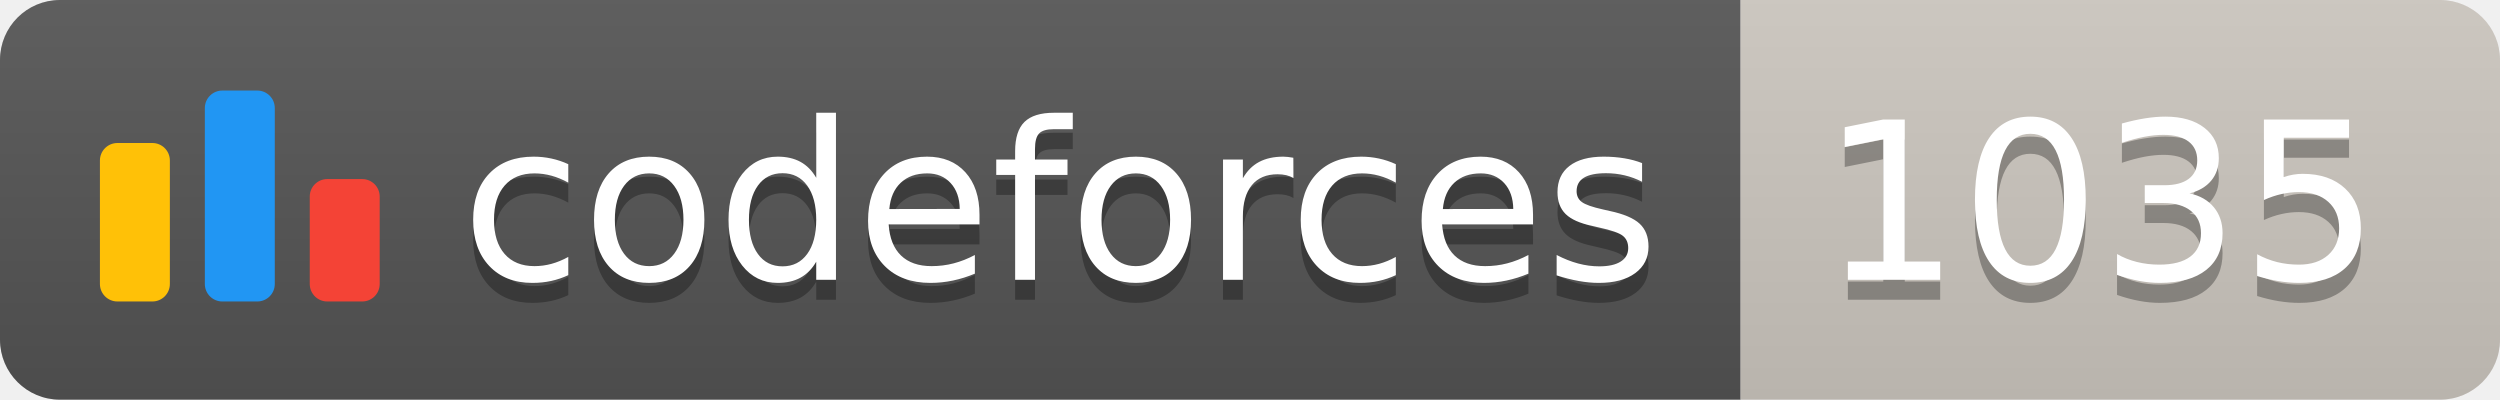
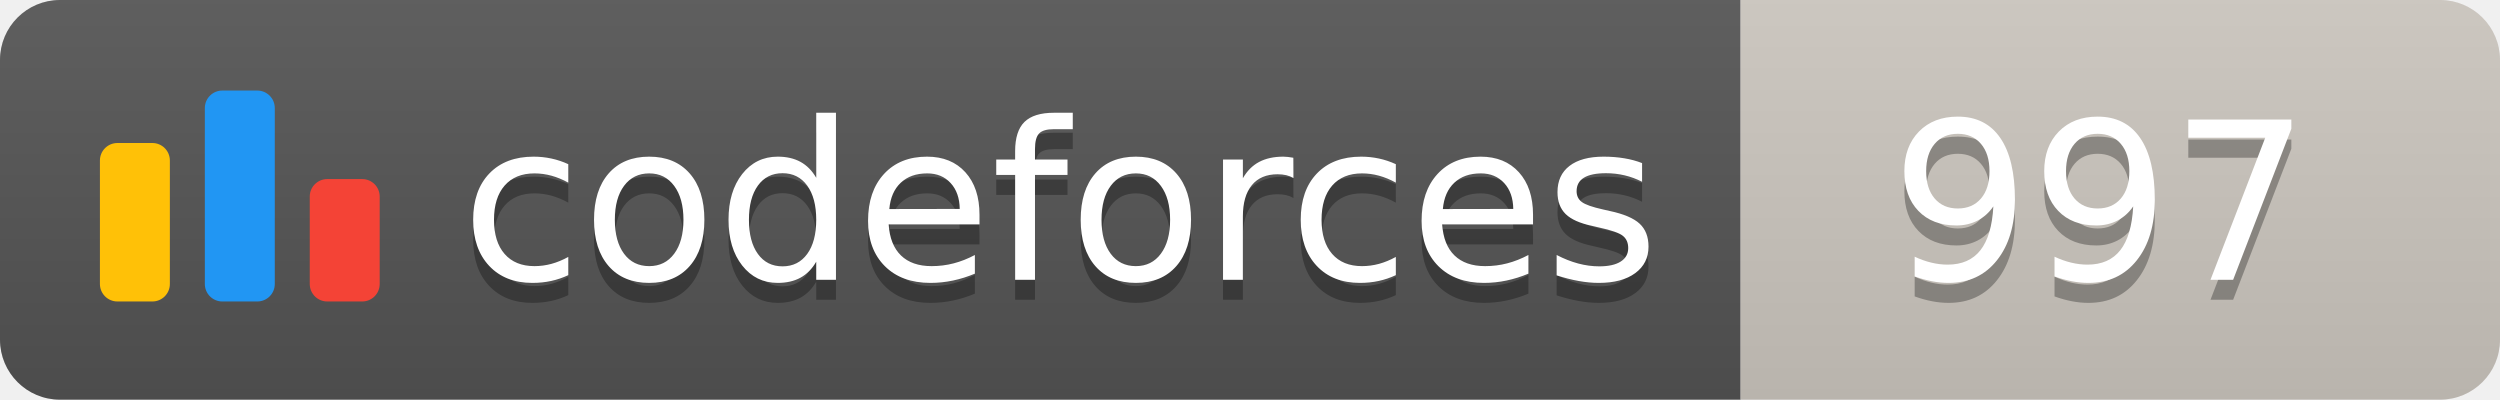
<svg xmlns="http://www.w3.org/2000/svg" width="125.1" height="20">
  <linearGradient id="smooth" x2="0" y2="100%">
    <stop offset="0" stop-color="#bbb" stop-opacity=".1" />
    <stop offset="1" stop-opacity=".1" />
  </linearGradient>
  <clipPath id="round">
    <rect width="125.1" height="20" rx="3" fill="#fff" />
  </clipPath>
  <g clip-path="url(#round)">
    <rect width="87.1" height="20" fill="#555" />
    <rect x="87.1" width="38.0" height="20" fill="#cec8c1" />
    <rect width="125.1" height="20" fill="url(#smooth)" />
  </g>
  <g fill="#fff" text-anchor="middle" font-family="DejaVu Sans,Verdana,Geneva,sans-serif" font-size="110">
    <svg x="5" y="3" class="logo" width="14" height="14" viewBox="0 0 32 25" fill="none">
      <rect y="6" width="8" height="18.125" rx="2" fill="#FFC107" />
      <rect x="24" y="10.125" width="8" height="14" rx="2" fill="#F44336" />
      <rect x="12" width="8" height="24.125" rx="2" fill="#2196F3" />
    </svg>
    <text x="530.5" y="150" fill="#010101" fill-opacity=".3" transform="scale(0.1)" textLength="601.0" lengthAdjust="spacing">codeforces
        </text>
    <text x="530.5" y="140" transform="scale(0.1)" textLength="601.0" lengthAdjust="spacing">codeforces</text>
-     <text x="1051.0" y="150" fill="#010101" fill-opacity=".3" transform="scale(0.1)" textLength="280.0" lengthAdjust="spacing">1035
+     <text x="1051.0" y="150" fill="#010101" fill-opacity=".3" transform="scale(0.1)" textLength="280.0" lengthAdjust="spacing">997
        </text>
-     <text x="1051.0" y="140" transform="scale(0.1)" textLength="280.0" lengthAdjust="spacing">1035</text>
+     <text x="1051.0" y="140" transform="scale(0.1)" textLength="280.0" lengthAdjust="spacing">997</text>
  </g>
</svg>
